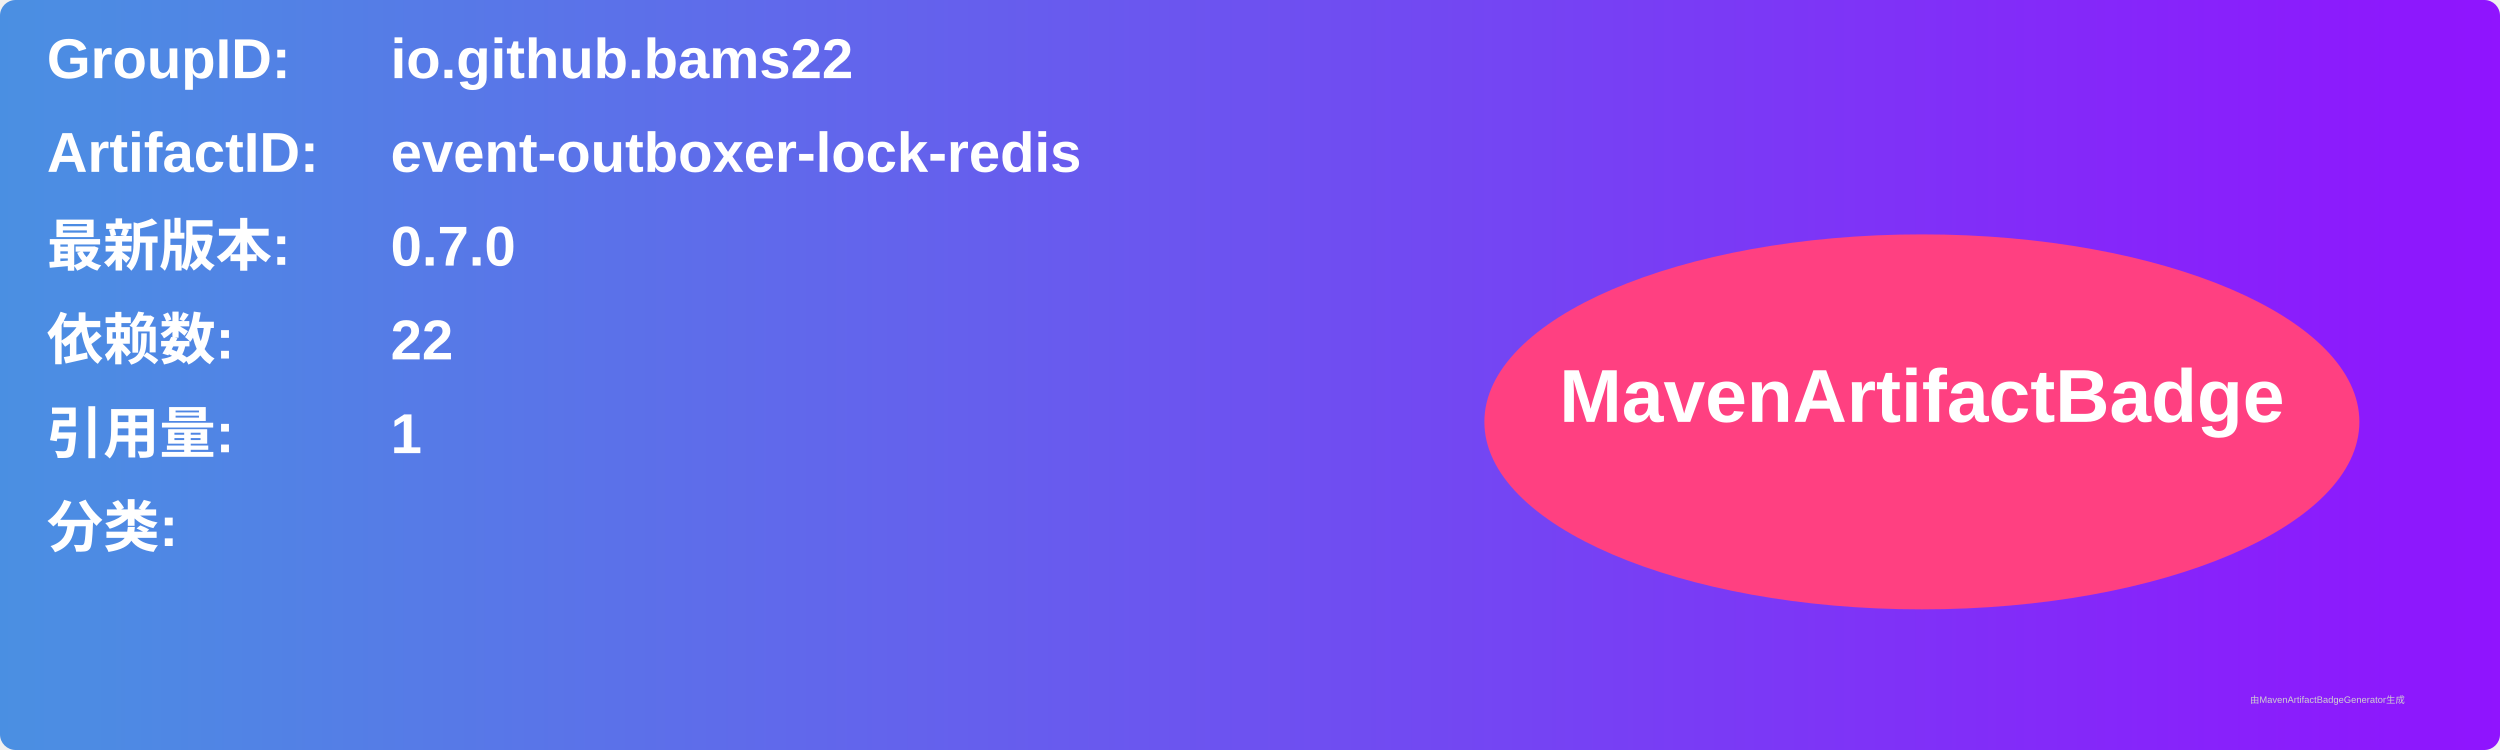
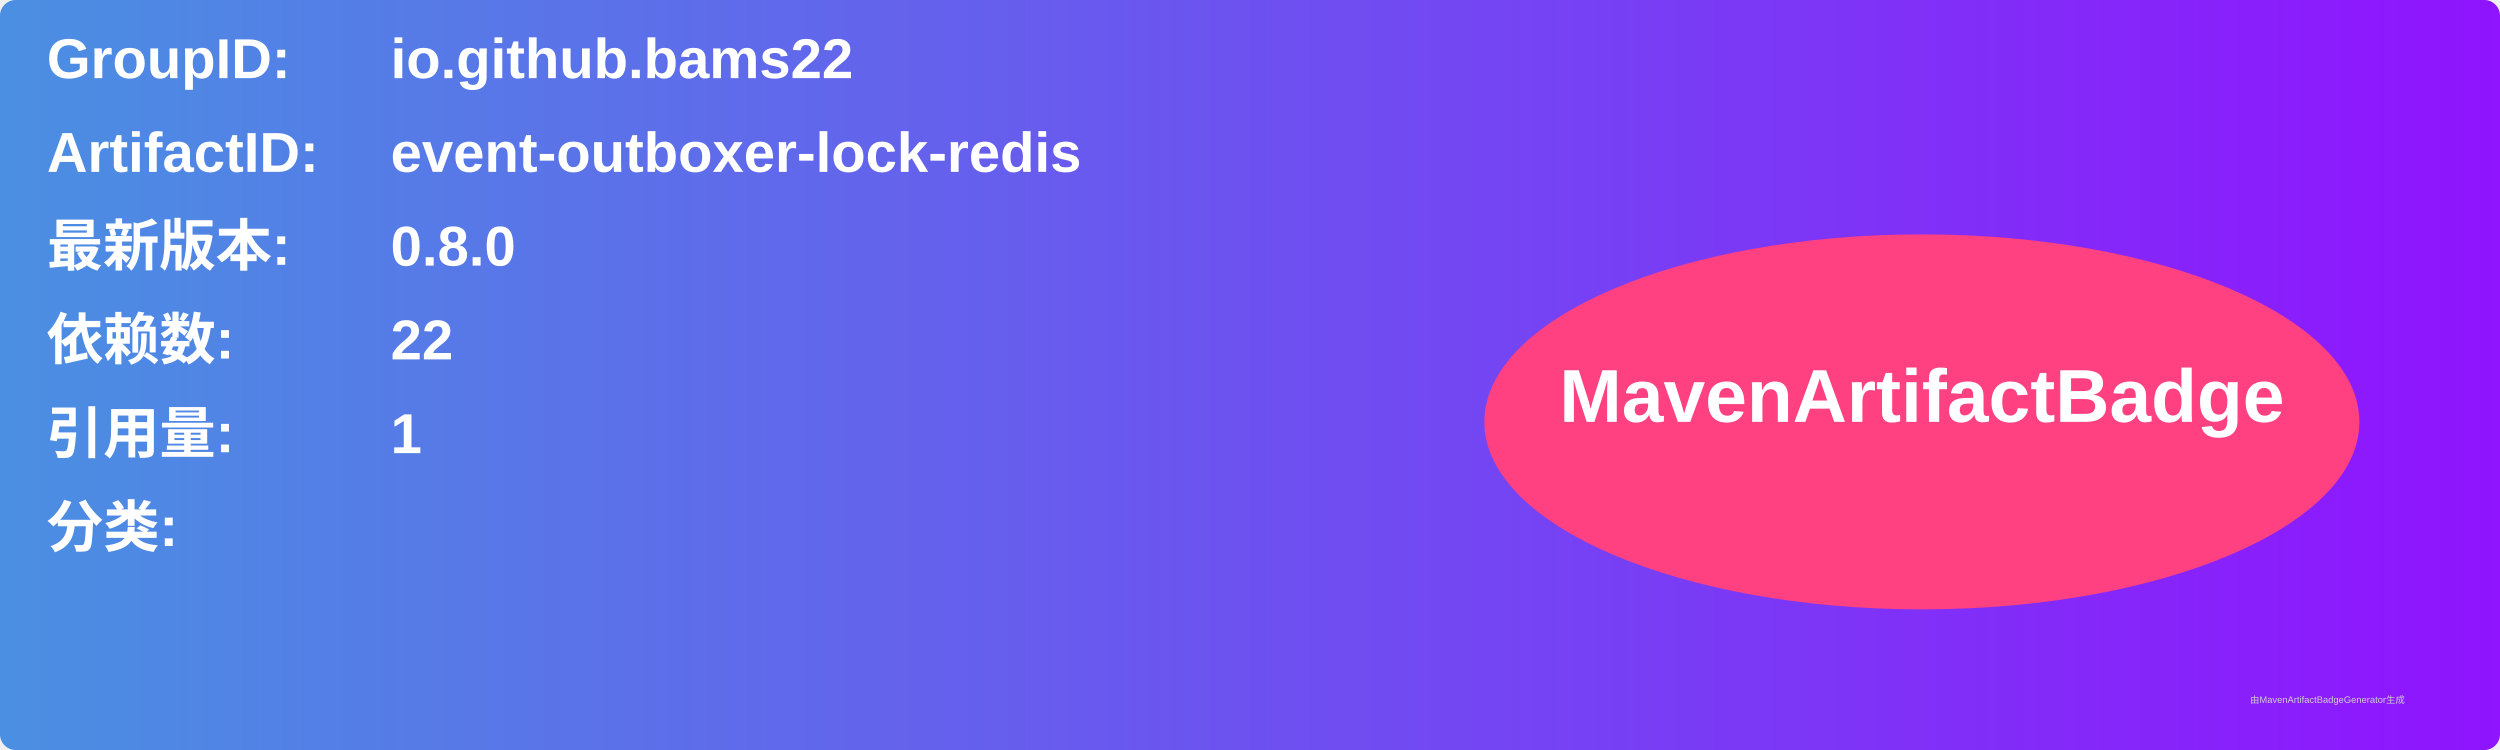
<svg xmlns="http://www.w3.org/2000/svg" width="800" height="240" viewBox="0 0 800 240">
  <linearGradient id="grad" x1="0%" y1="0%" x2="100%" y2="0%">
    <stop offset="0%" stop-color="#4a90e2" />
    <stop offset="100%" stop-color="#9013fe" />
  </linearGradient>
  <rect width="100%" height="100%" rx="5" ry="5" fill="url(#grad)" />
  <g transform="translate(15, 15)">
    <text x="0" y="10" font-family="Arial" font-size="18" fill="white" font-weight="bold" width="260">GroupID:</text>
    <text x="110" y="10" font-family="Arial" font-size="18" fill="white" font-weight="bold" width="460">io.github.bams22</text>
    <text x="0" y="40" font-family="Arial" font-size="18" fill="white" font-weight="bold" width="260">ArtifactID:</text>
    <text x="110" y="40" font-family="Arial" font-size="18" fill="white" font-weight="bold" width="460">event-outboxer-lock-redis</text>
    <text x="0" y="70" font-family="Arial" font-size="18" fill="white" font-weight="bold">最新版本:</text>
    <text x="110" y="70" font-family="Arial" font-size="18" fill="white" font-weight="bold">
-       <tspan font-weight="bold">0.7.0</tspan>
+       <tspan font-weight="bold">0.8.0</tspan>
    </text>
    <text x="0" y="100" font-family="Arial" font-size="18" fill="white" font-weight="bold">依赖数: </text>
    <text x="110" y="100" font-family="Arial" font-size="18" fill="white">
      <tspan font-weight="bold">22</tspan>
    </text>
    <text x="0" y="130" font-family="Arial" font-size="18" fill="white" font-weight="bold">引用量: </text>
    <text x="110" y="130" font-family="Arial" font-size="18" fill="white">
      <tspan font-weight="bold">1</tspan>
    </text>
    <text x="0" y="160" font-family="Arial" font-size="18" fill="white" font-weight="bold">分类:</text>
    <text x="10" y="190" font-family="Arial" font-size="10" fill="white">
      <tspan font-weight="bold" />
    </text>
    <ellipse cx="600" cy="120" rx="140" ry="60" fill="#ff4081" />
    <text x="600" y="120" text-anchor="middle" font-family="Arial" font-size="24" fill="white" font-weight="bold">MavenArtifactBadge</text>
  </g>
  <text x="720" y="225" font-family="Arial" font-size="3" fill="#d0d0d0">由MavenArtifactBadgeGenerator生成</text>
</svg>
